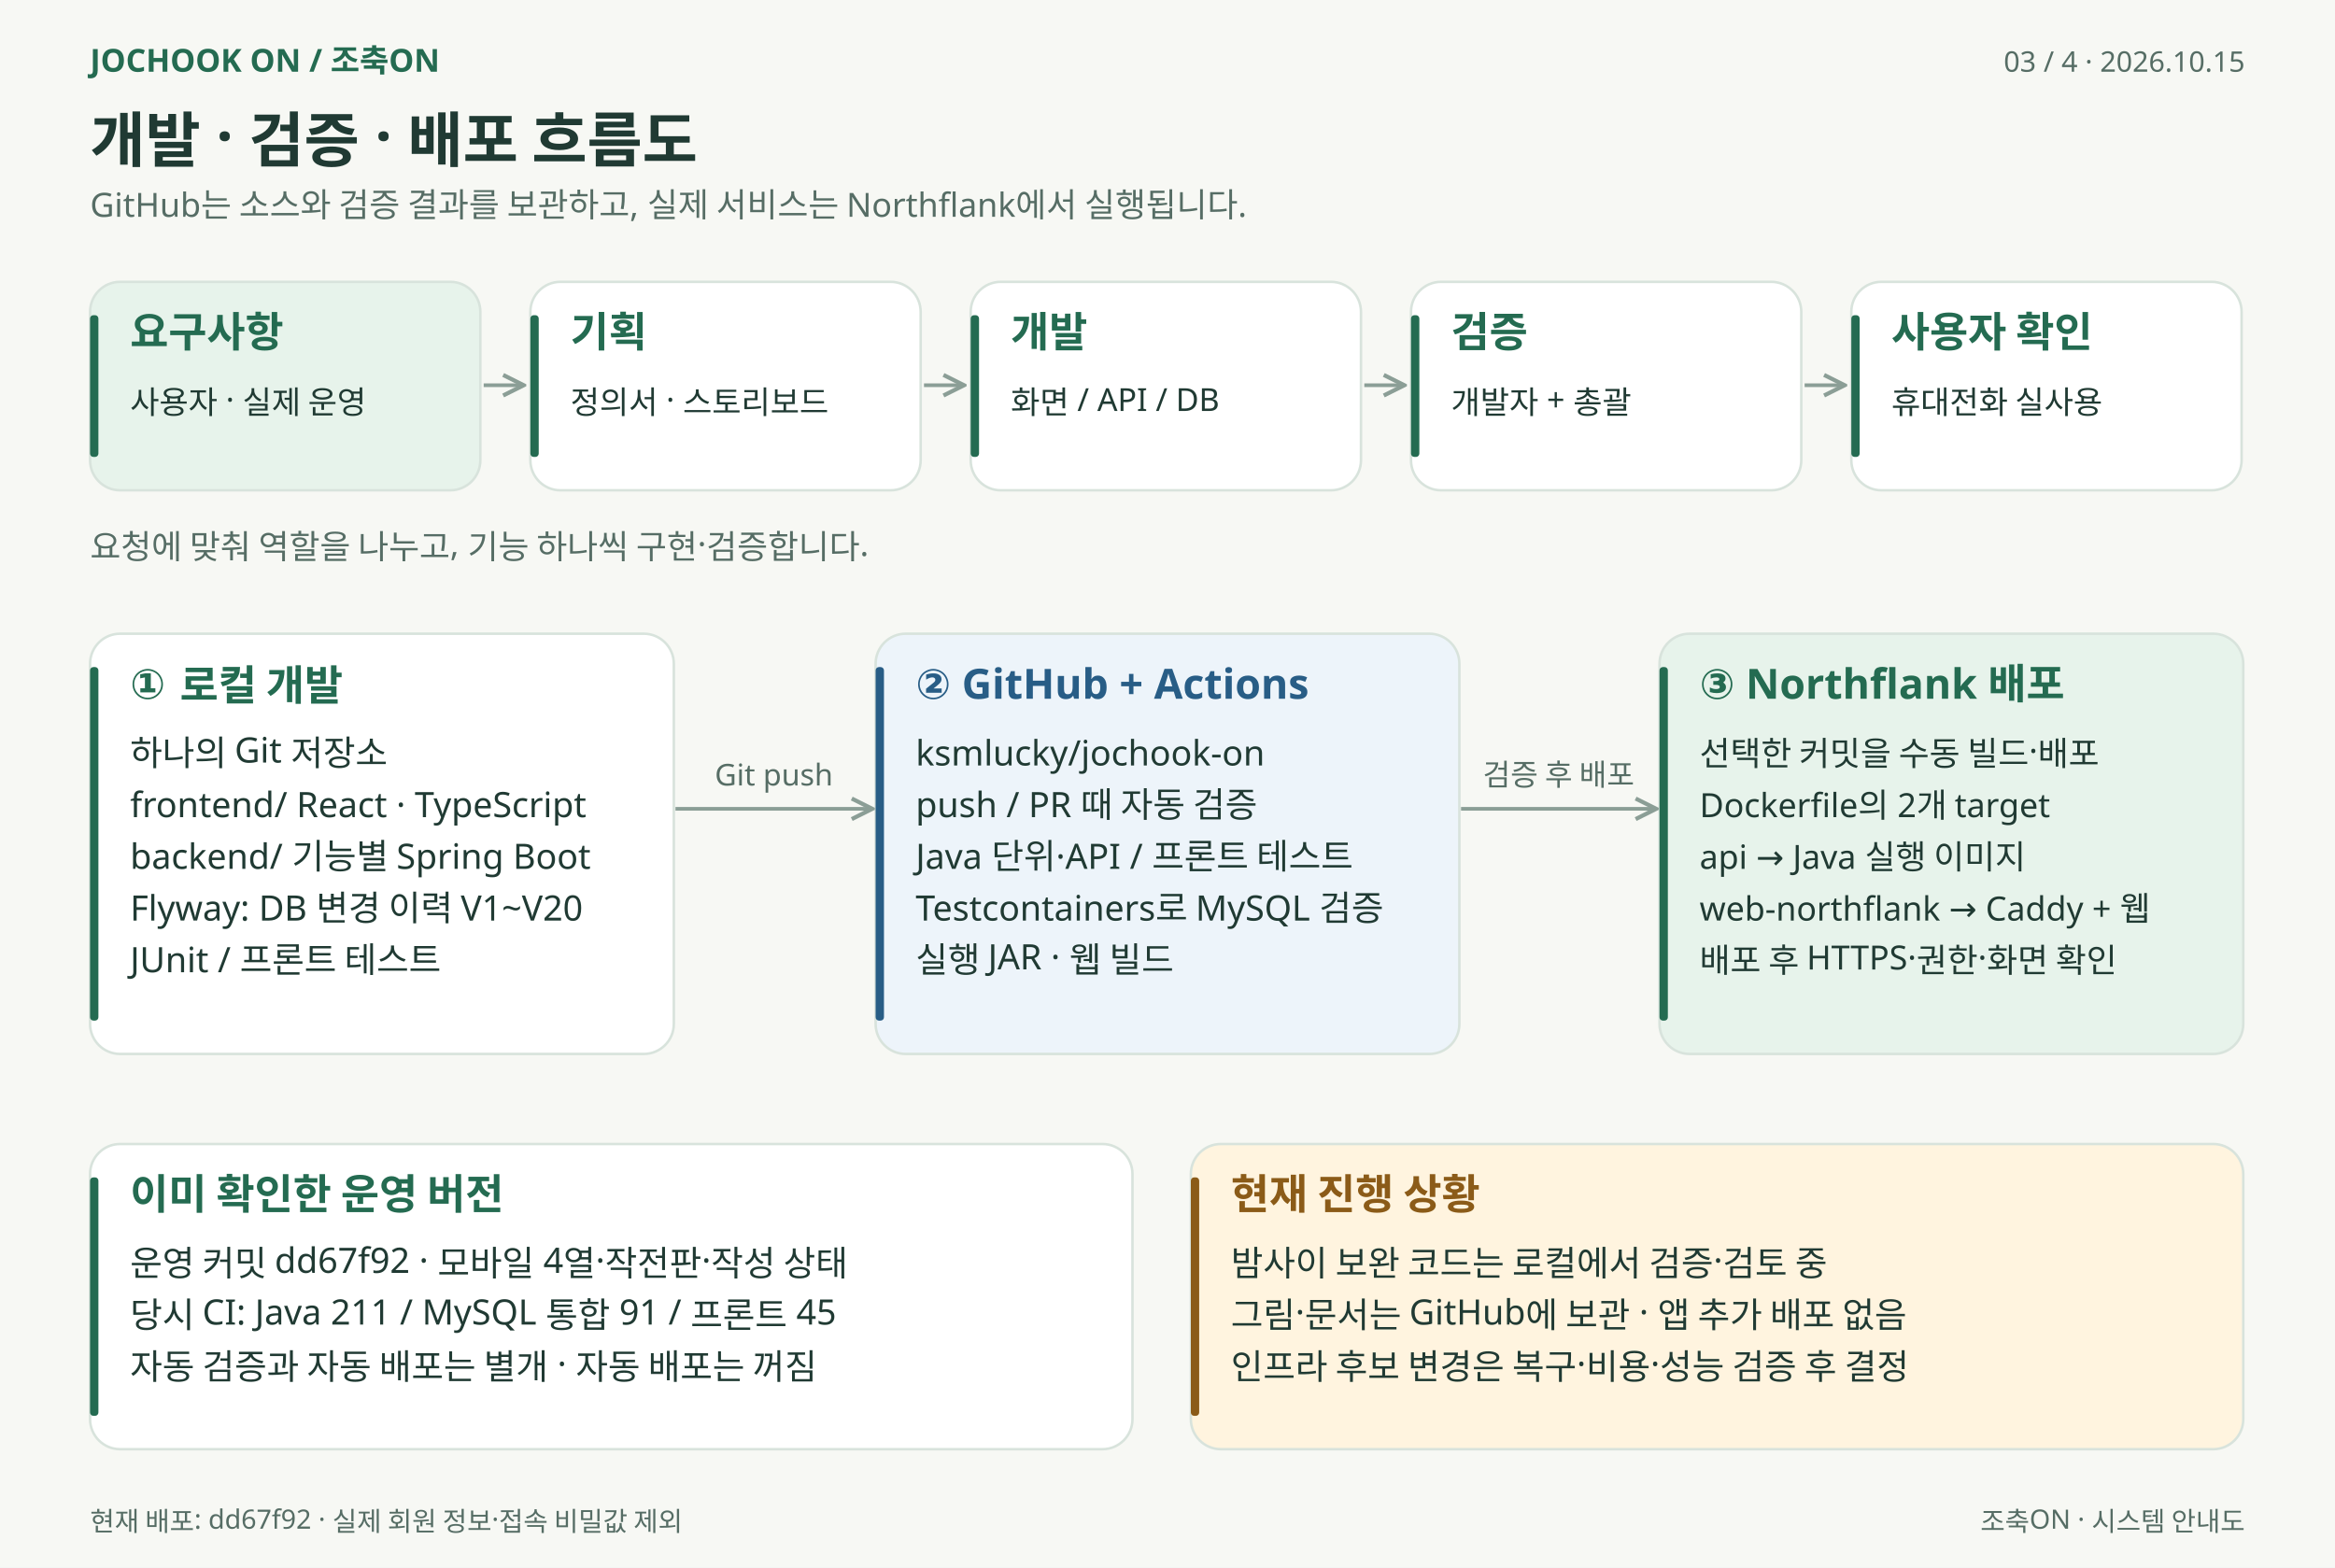
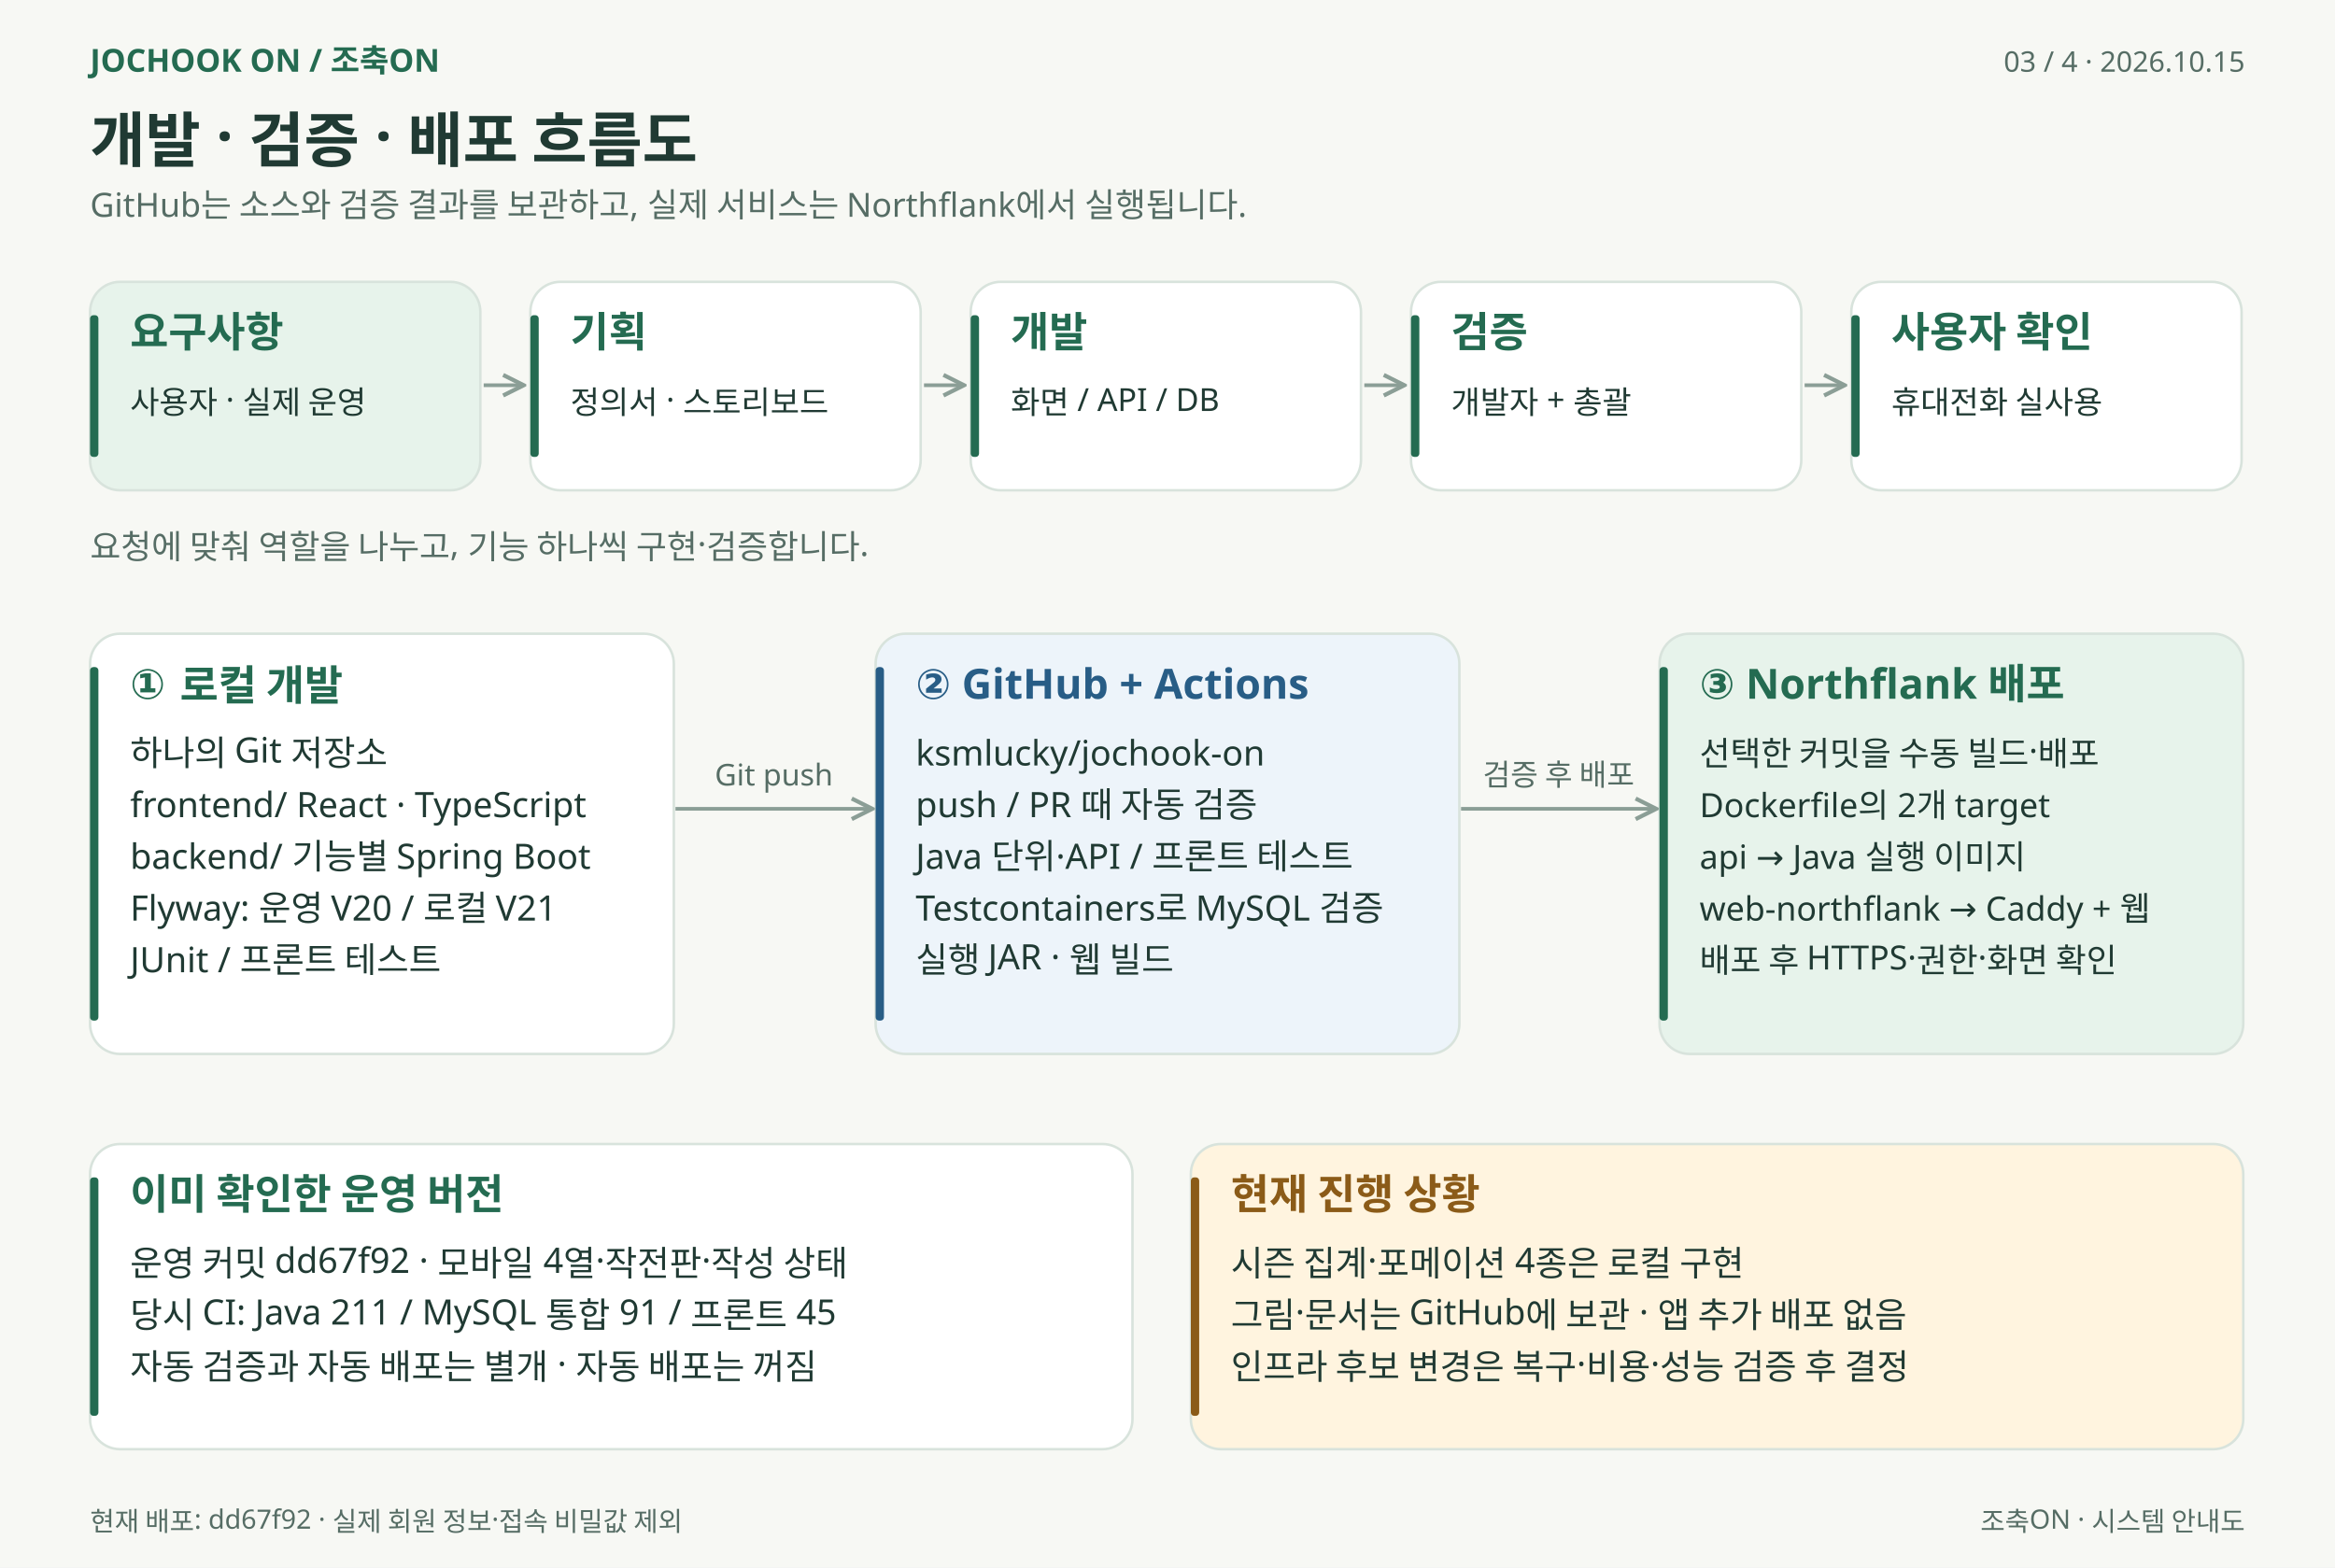
<svg xmlns="http://www.w3.org/2000/svg" width="1400" height="940" viewBox="0 0 1400 940" role="img" aria-labelledby="title desc">
  <defs>
    <marker id="arrow" viewBox="0 0 10 10" refX="9" refY="5" markerWidth="7" markerHeight="7" orient="auto-start-reverse">
      <path d="M 1 1 L 9 5 L 1 9" fill="none" stroke="#8b9e96" stroke-width="1.6" />
    </marker>
  </defs>
  <g font-family="Malgun Gothic, Apple SD Gothic Neo, Noto Sans KR, sans-serif">
    <rect width="1400" height="940" fill="#f7f8f4" />
    <text x="54" y="43" font-size="19" fill="#246b51" font-weight="600" text-anchor="start">JOCHOOK ON  /  조축ON</text>
    <text x="1346" y="43" font-size="17" fill="#566d65" font-weight="400" text-anchor="end">03 / 4   ·   2026.10.15</text>
    <text x="54" y="97" font-size="36" fill="#203a33" font-weight="700" text-anchor="start">개발 · 검증 · 배포 흐름도</text>
    <text x="54" y="130" font-size="20" fill="#566d65" font-weight="400" text-anchor="start">GitHub는 소스와 검증 결과를 보관하고, 실제 서비스는 Northflank에서 실행됩니다.</text>
    <rect x="54" y="169" width="234" height="125" rx="18" fill="#e7f3eb" stroke="#d8e3dc" stroke-width="1.5" />
    <rect x="54" y="189" width="5" height="85" rx="2" fill="#246b51" />
    <text x="78" y="208" font-size="25" fill="#246b51" font-weight="600" text-anchor="start">요구사항</text>
    <text x="78" y="248" font-size="19" fill="#203a33" font-weight="400" text-anchor="start">사용자 · 실제 운영</text>
    <path d="M 290 231 L 314 231" fill="none" stroke="#8b9e96" stroke-width="2.2" marker-end="url(#arrow)" />
    <rect x="318" y="169" width="234" height="125" rx="18" fill="#ffffff" stroke="#d8e3dc" stroke-width="1.5" />
    <rect x="318" y="189" width="5" height="85" rx="2" fill="#246b51" />
    <text x="342" y="208" font-size="25" fill="#246b51" font-weight="600" text-anchor="start">기획</text>
    <text x="342" y="248" font-size="19" fill="#203a33" font-weight="400" text-anchor="start">정의서 · 스토리보드</text>
    <path d="M 554 231 L 578 231" fill="none" stroke="#8b9e96" stroke-width="2.2" marker-end="url(#arrow)" />
    <rect x="582" y="169" width="234" height="125" rx="18" fill="#ffffff" stroke="#d8e3dc" stroke-width="1.5" />
    <rect x="582" y="189" width="5" height="85" rx="2" fill="#246b51" />
    <text x="606" y="208" font-size="25" fill="#246b51" font-weight="600" text-anchor="start">개발</text>
    <text x="606" y="248" font-size="19" fill="#203a33" font-weight="400" text-anchor="start">화면 / API / DB</text>
    <path d="M 818 231 L 842 231" fill="none" stroke="#8b9e96" stroke-width="2.2" marker-end="url(#arrow)" />
    <rect x="846" y="169" width="234" height="125" rx="18" fill="#ffffff" stroke="#d8e3dc" stroke-width="1.5" />
    <rect x="846" y="189" width="5" height="85" rx="2" fill="#246b51" />
    <text x="870" y="208" font-size="25" fill="#246b51" font-weight="600" text-anchor="start">검증</text>
    <text x="870" y="248" font-size="19" fill="#203a33" font-weight="400" text-anchor="start">개발자 + 총괄</text>
    <path d="M 1082 231 L 1106 231" fill="none" stroke="#8b9e96" stroke-width="2.2" marker-end="url(#arrow)" />
    <rect x="1110" y="169" width="234" height="125" rx="18" fill="#ffffff" stroke="#d8e3dc" stroke-width="1.5" />
    <rect x="1110" y="189" width="5" height="85" rx="2" fill="#246b51" />
    <text x="1134" y="208" font-size="25" fill="#246b51" font-weight="600" text-anchor="start">사용자 확인</text>
    <text x="1134" y="248" font-size="19" fill="#203a33" font-weight="400" text-anchor="start">휴대전화 실사용</text>
    <text x="54" y="335" font-size="20" fill="#566d65" font-weight="400" text-anchor="start">요청에 맞춰 역할을 나누고, 기능 하나씩 구현·검증합니다.</text>
    <rect x="54" y="380" width="350" height="252" rx="18" fill="#ffffff" stroke="#d8e3dc" stroke-width="1.5" />
    <rect x="54" y="400" width="5" height="212" rx="2" fill="#246b51" />
    <text x="78" y="419" font-size="25" fill="#246b51" font-weight="600" text-anchor="start">① 로컬 개발</text>
    <text x="78" y="459" font-size="21" fill="#203a33" font-weight="400" text-anchor="start">하나의 Git 저장소</text>
    <text x="78" y="490" font-size="21" fill="#203a33" font-weight="400" text-anchor="start">frontend/  React · TypeScript</text>
    <text x="78" y="521" font-size="21" fill="#203a33" font-weight="400" text-anchor="start">backend/  기능별 Spring Boot</text>
-     <text x="78" y="552" font-size="21" fill="#203a33" font-weight="400" text-anchor="start">Flyway: DB 변경 이력 V1~V20</text>
+     <text x="78" y="552" font-size="21" fill="#203a33" font-weight="400" text-anchor="start">Flyway: 운영 V20 / 로컬 V21</text>
    <text x="78" y="583" font-size="21" fill="#203a33" font-weight="400" text-anchor="start">JUnit / 프론트 테스트</text>
    <rect x="525" y="380" width="350" height="252" rx="18" fill="#edf4fa" stroke="#d8e3dc" stroke-width="1.5" />
    <rect x="525" y="400" width="5" height="212" rx="2" fill="#285d86" />
    <text x="549" y="419" font-size="25" fill="#285d86" font-weight="600" text-anchor="start">② GitHub + Actions</text>
    <text x="549" y="459" font-size="21" fill="#203a33" font-weight="400" text-anchor="start">ksmlucky/jochook-on</text>
    <text x="549" y="490" font-size="21" fill="#203a33" font-weight="400" text-anchor="start">push / PR 때 자동 검증</text>
    <text x="549" y="521" font-size="21" fill="#203a33" font-weight="400" text-anchor="start">Java 단위·API / 프론트 테스트</text>
    <text x="549" y="552" font-size="21" fill="#203a33" font-weight="400" text-anchor="start">Testcontainers로 MySQL 검증</text>
    <text x="549" y="583" font-size="21" fill="#203a33" font-weight="400" text-anchor="start">실행 JAR · 웹 빌드</text>
    <rect x="995" y="380" width="350" height="252" rx="18" fill="#e7f3eb" stroke="#d8e3dc" stroke-width="1.5" />
    <rect x="995" y="400" width="5" height="212" rx="2" fill="#246b51" />
    <text x="1019" y="419" font-size="25" fill="#246b51" font-weight="600" text-anchor="start">③ Northflank 배포</text>
    <text x="1019" y="459" font-size="20" fill="#203a33" font-weight="400" text-anchor="start">선택한 커밋을 수동 빌드·배포</text>
    <text x="1019" y="490" font-size="20" fill="#203a33" font-weight="400" text-anchor="start">Dockerfile의 2개 target</text>
    <text x="1019" y="521" font-size="20" fill="#203a33" font-weight="400" text-anchor="start">api → Java 실행 이미지</text>
    <text x="1019" y="552" font-size="20" fill="#203a33" font-weight="400" text-anchor="start">web-northflank → Caddy + 웹</text>
    <text x="1019" y="583" font-size="20" fill="#203a33" font-weight="400" text-anchor="start">배포 후 HTTPS·권한·화면 확인</text>
    <path d="M 405 485 L 523 485" fill="none" stroke="#8b9e96" stroke-width="2.2" marker-end="url(#arrow)" />
    <text x="464" y="471" font-size="18" fill="#566d65" font-weight="400" text-anchor="middle">Git push</text>
    <path d="M 876 485 L 993 485" fill="none" stroke="#8b9e96" stroke-width="2.2" marker-end="url(#arrow)" />
    <text x="934.5" y="471" font-size="18" fill="#566d65" font-weight="400" text-anchor="middle">검증 후 배포</text>
    <rect x="54" y="686" width="625" height="183" rx="18" fill="#ffffff" stroke="#d8e3dc" stroke-width="1.5" />
    <rect x="54" y="706" width="5" height="143" rx="2" fill="#246b51" />
    <text x="78" y="725" font-size="25" fill="#246b51" font-weight="600" text-anchor="start">이미 확인한 운영 버전</text>
    <text x="78" y="765" font-size="21" fill="#203a33" font-weight="400" text-anchor="start">운영 커밋 dd67f92 · 모바일 4열·작전판·작성 상태</text>
    <text x="78" y="796" font-size="21" fill="#203a33" font-weight="400" text-anchor="start">당시 CI: Java 211 / MySQL 통합 91 / 프론트 45</text>
    <text x="78" y="827" font-size="21" fill="#203a33" font-weight="400" text-anchor="start">자동 검증과 자동 배포는 별개 · 자동 배포는 꺼짐</text>
    <rect x="714" y="686" width="631" height="183" rx="18" fill="#fff4df" stroke="#d8e3dc" stroke-width="1.5" />
    <rect x="714" y="706" width="5" height="143" rx="2" fill="#8b5b18" />
    <text x="738" y="725" font-size="25" fill="#8b5b18" font-weight="600" text-anchor="start">현재 진행 상황</text>
-     <text x="738" y="765" font-size="21" fill="#203a33" font-weight="400" text-anchor="start">밤사이 보완 코드는 로컬에서 검증·검토 중</text>
+     <text x="738" y="765" font-size="21" fill="#203a33" font-weight="400" text-anchor="start">시즌 집계·포메이션 4종은 로컬 구현</text>
    <text x="738" y="796" font-size="21" fill="#203a33" font-weight="400" text-anchor="start">그림·문서는 GitHub에 보관 · 앱 추가 배포 없음</text>
    <text x="738" y="827" font-size="21" fill="#203a33" font-weight="400" text-anchor="start">인프라 후보 변경은 복구·비용·성능 검증 후 결정</text>
    <text x="54" y="918" font-size="16" fill="#566d65" font-weight="400" text-anchor="start">현재 배포: dd67f92 · 실제 회원 정보·접속 비밀값 제외</text>
    <text x="1346" y="918" font-size="16" fill="#566d65" font-weight="400" text-anchor="end">조축ON · 시스템 안내도</text>
  </g>
</svg>
